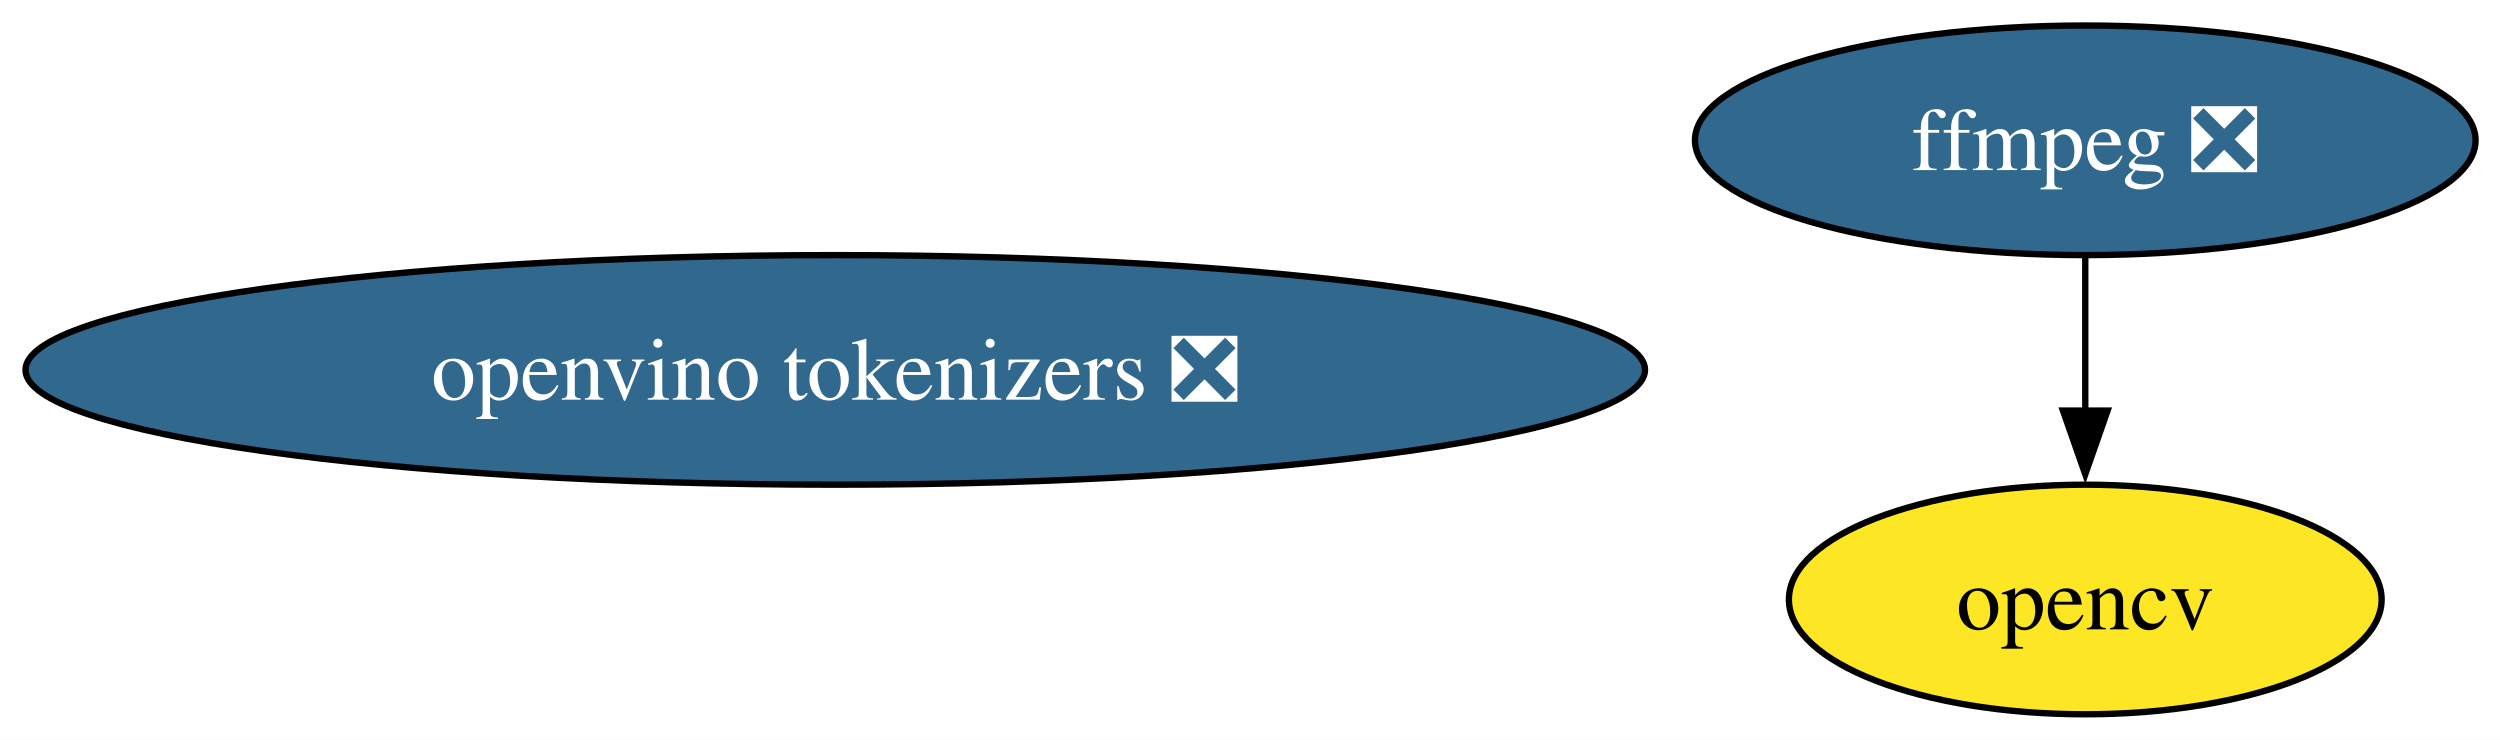
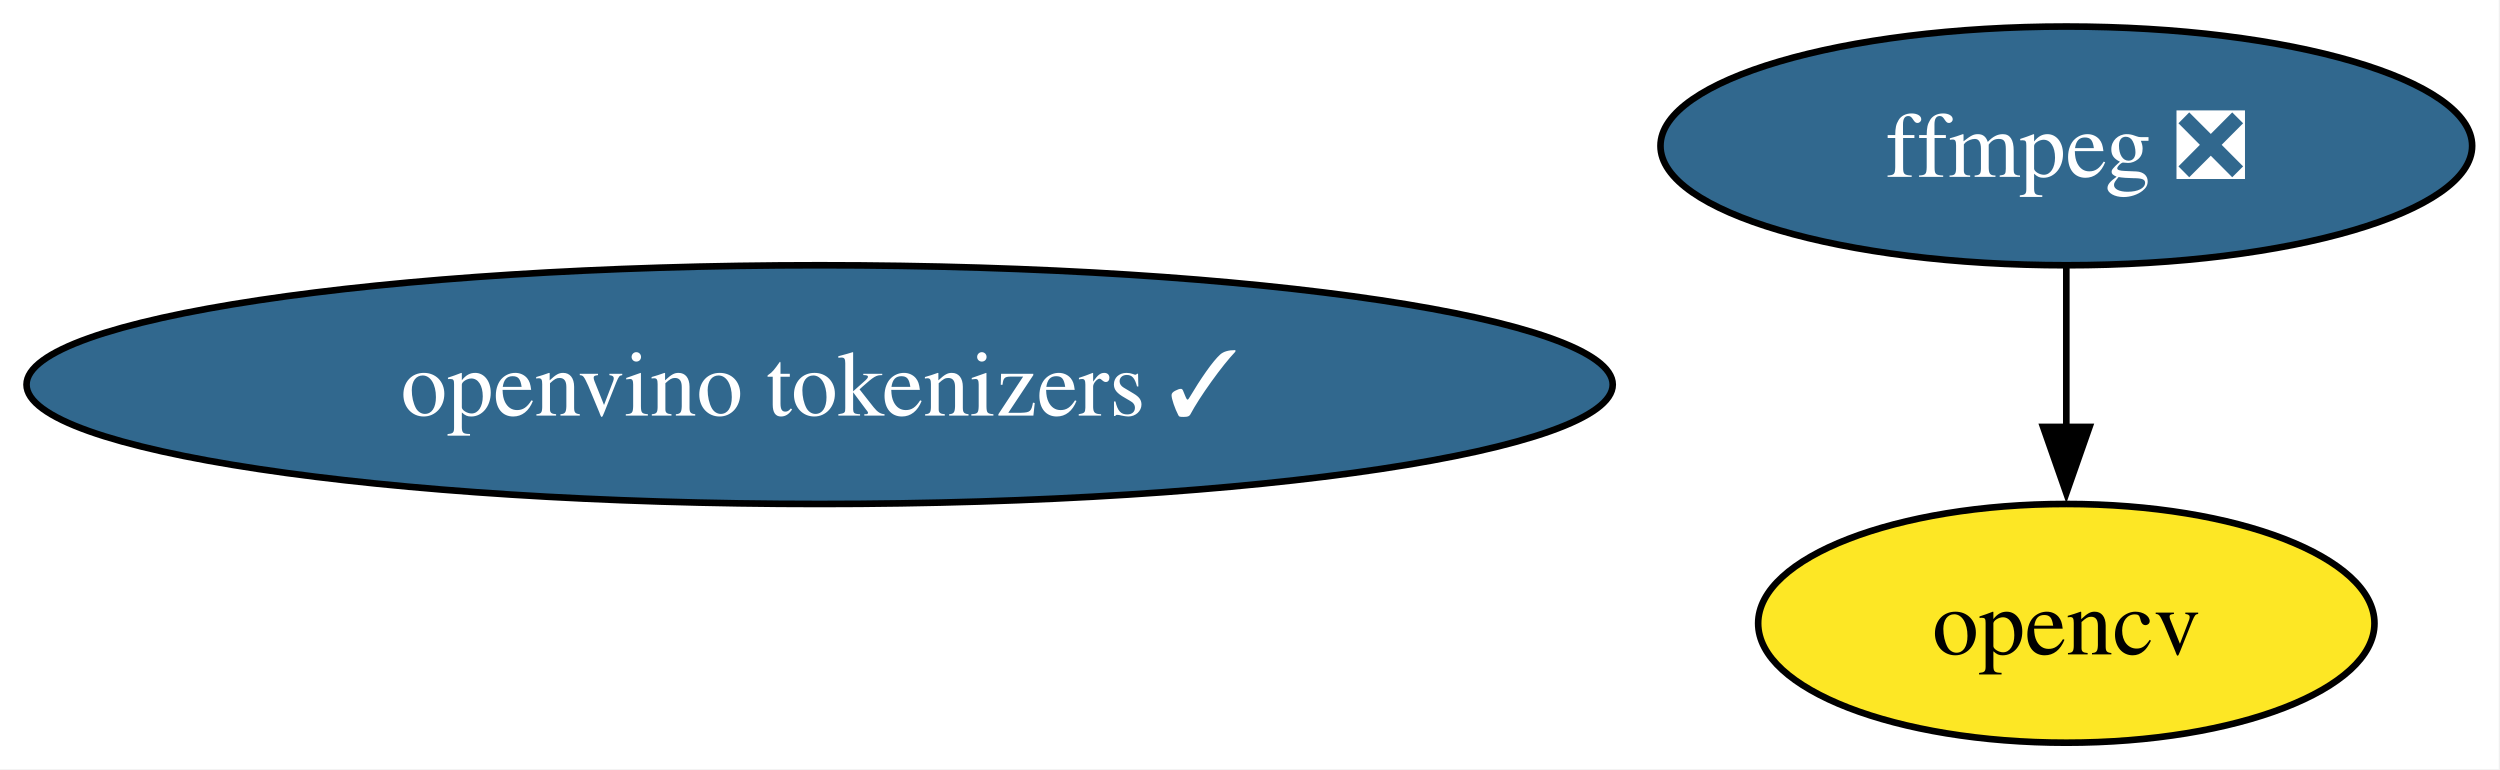
- <svg xmlns="http://www.w3.org/2000/svg" xmlns:xlink="http://www.w3.org/1999/xlink" width="392pt" height="116pt" viewBox="0.00 0.00 392.00 116.00">
+ <svg xmlns="http://www.w3.org/2000/svg" xmlns:xlink="http://www.w3.org/1999/xlink" width="377pt" height="116pt" viewBox="0.00 0.00 377.00 116.00">
  <g id="graph0" class="graph" transform="scale(1 1) rotate(0) translate(4 112)">
-     <polygon fill="white" stroke="none" points="-4,4 -4,-112 388.17,-112 388.17,4 -4,4" />
+     <polygon fill="white" stroke="none" points="-4,4 -4,-112 372.81,-112 372.81,4 -4,4" />
    <g id="node1" class="node">
      <g id="a_node1">
        <a xlink:href="https://github.com/conda-forge/ffmpeg-feedstock/pull/415" xlink:title="ffmpeg ❎">
-           <ellipse fill="#31688e" stroke="black" cx="322.97" cy="-90" rx="61.2" ry="18" />
-           <text xml:space="preserve" text-anchor="middle" x="322.97" y="-85.33" font-family="Times,serif" font-size="14.00" fill="white">ffmpeg ❎</text>
+           <ellipse fill="#31688e" stroke="black" cx="307.6" cy="-90" rx="61.2" ry="18" />
+           <text xml:space="preserve" text-anchor="middle" x="307.6" y="-85.33" font-family="Times,serif" font-size="14.00" fill="white">ffmpeg ❎</text>
        </a>
      </g>
    </g>
    <g id="node2" class="node">
      <g id="a_node2">
        <a xlink:href="https://github.com/conda-forge/opencv-feedstock" xlink:title="opencv">
-           <ellipse fill="#fde725" stroke="black" cx="322.97" cy="-18" rx="46.47" ry="18" />
-           <text xml:space="preserve" text-anchor="middle" x="322.97" y="-13.32" font-family="Times,serif" font-size="14.00">opencv</text>
+           <ellipse fill="#fde725" stroke="black" cx="307.6" cy="-18" rx="46.47" ry="18" />
+           <text xml:space="preserve" text-anchor="middle" x="307.6" y="-13.32" font-family="Times,serif" font-size="14.00">opencv</text>
        </a>
      </g>
    </g>
    <g id="edge1" class="edge">
-       <path fill="none" stroke="black" d="M322.97,-71.7C322.97,-64.41 322.97,-55.73 322.97,-47.54" />
-       <polygon fill="black" stroke="black" points="326.47,-47.62 322.97,-37.62 319.47,-47.62 326.47,-47.62" />
+       <path fill="none" stroke="black" d="M307.6,-71.7C307.6,-64.41 307.6,-55.73 307.6,-47.54" />
+       <polygon fill="black" stroke="black" points="311.1,-47.62 307.6,-37.62 304.1,-47.62 311.1,-47.62" />
    </g>
    <g id="node3" class="node">
      <g id="a_node3">
-         <a xlink:href="https://github.com/conda-forge/openvino-tokenizers-feedstock/pull/73" xlink:title="openvino tokenizers ❎">
-           <ellipse fill="#31688e" stroke="black" cx="126.97" cy="-54" rx="126.97" ry="18" />
-           <text xml:space="preserve" text-anchor="middle" x="126.97" y="-49.33" font-family="Times,serif" font-size="14.00" fill="white">openvino tokenizers ❎</text>
+         <a xlink:href="https://github.com/conda-forge/openvino-tokenizers-feedstock/pull/73" xlink:title="openvino tokenizers ✓">
+           <ellipse fill="#31688e" stroke="black" cx="119.6" cy="-54" rx="119.6" ry="18" />
+           <text xml:space="preserve" text-anchor="middle" x="119.6" y="-49.33" font-family="Times,serif" font-size="14.00" fill="white">openvino tokenizers ✓</text>
        </a>
      </g>
    </g>
  </g>
</svg>
